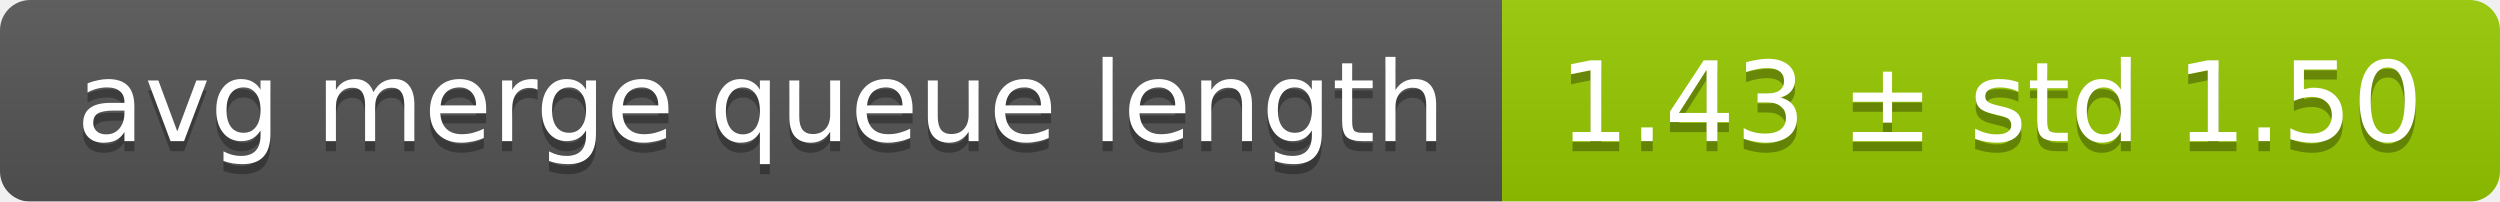
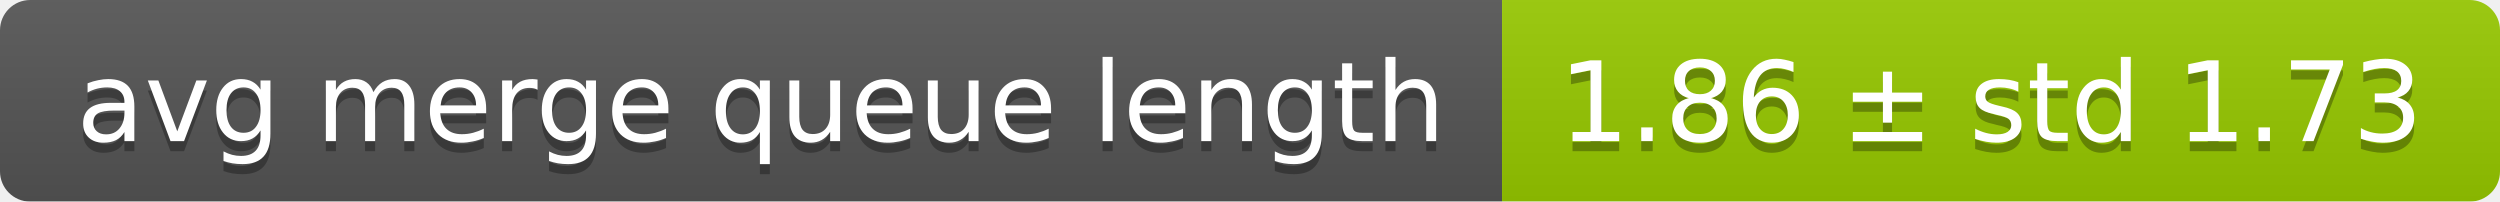
<svg xmlns="http://www.w3.org/2000/svg" width="248" height="20">
  <linearGradient id="smooth" x2="0" y2="100%">
    <stop offset="0" stop-color="#bbb" stop-opacity=".1" />
    <stop offset="1" stop-opacity=".1" />
  </linearGradient>
  <mask id="round">
    <rect width="248" height="20" rx="3" fill="#fff" />
  </mask>
  <g mask="url(#round)">
    <rect width="149" height="20" fill="#555" />
    <rect x="149" width="99" height="20" fill="#97ca00" />
    <rect width="248" height="20" fill="url(#smooth)" />
  </g>
  <g fill="#fff" text-anchor="middle" font-family="DejaVu Sans,Verdana,Geneva,sans-serif" font-size="11">
    <text x="75.5" y="15" fill="#010101" fill-opacity=".3">avg merge queue length</text>
    <text x="75.5" y="14">avg merge queue length</text>
-     <text x="197.5" y="15" fill="#010101" fill-opacity=".3">1.43 ± std 1.50</text>
-     <text x="197.5" y="14">1.43 ± std 1.50</text>
+     <text x="197.5" y="15" fill="#010101" fill-opacity=".3">1.86 ± std 1.73</text>
+     <text x="197.5" y="14">1.86 ± std 1.73</text>
  </g>
</svg>
